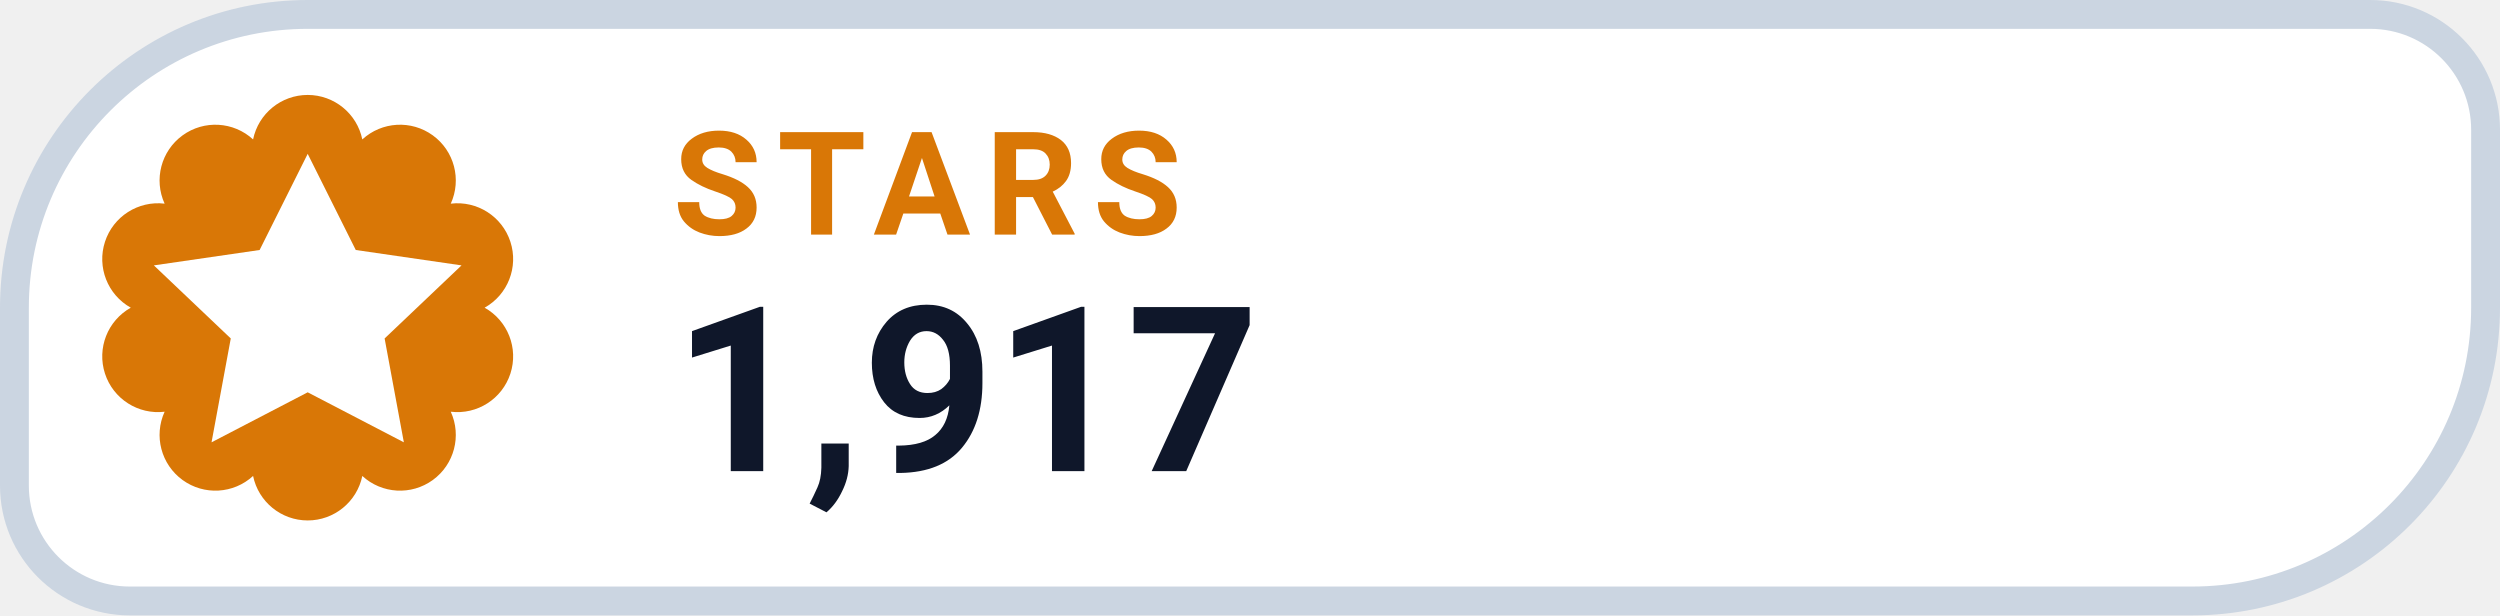
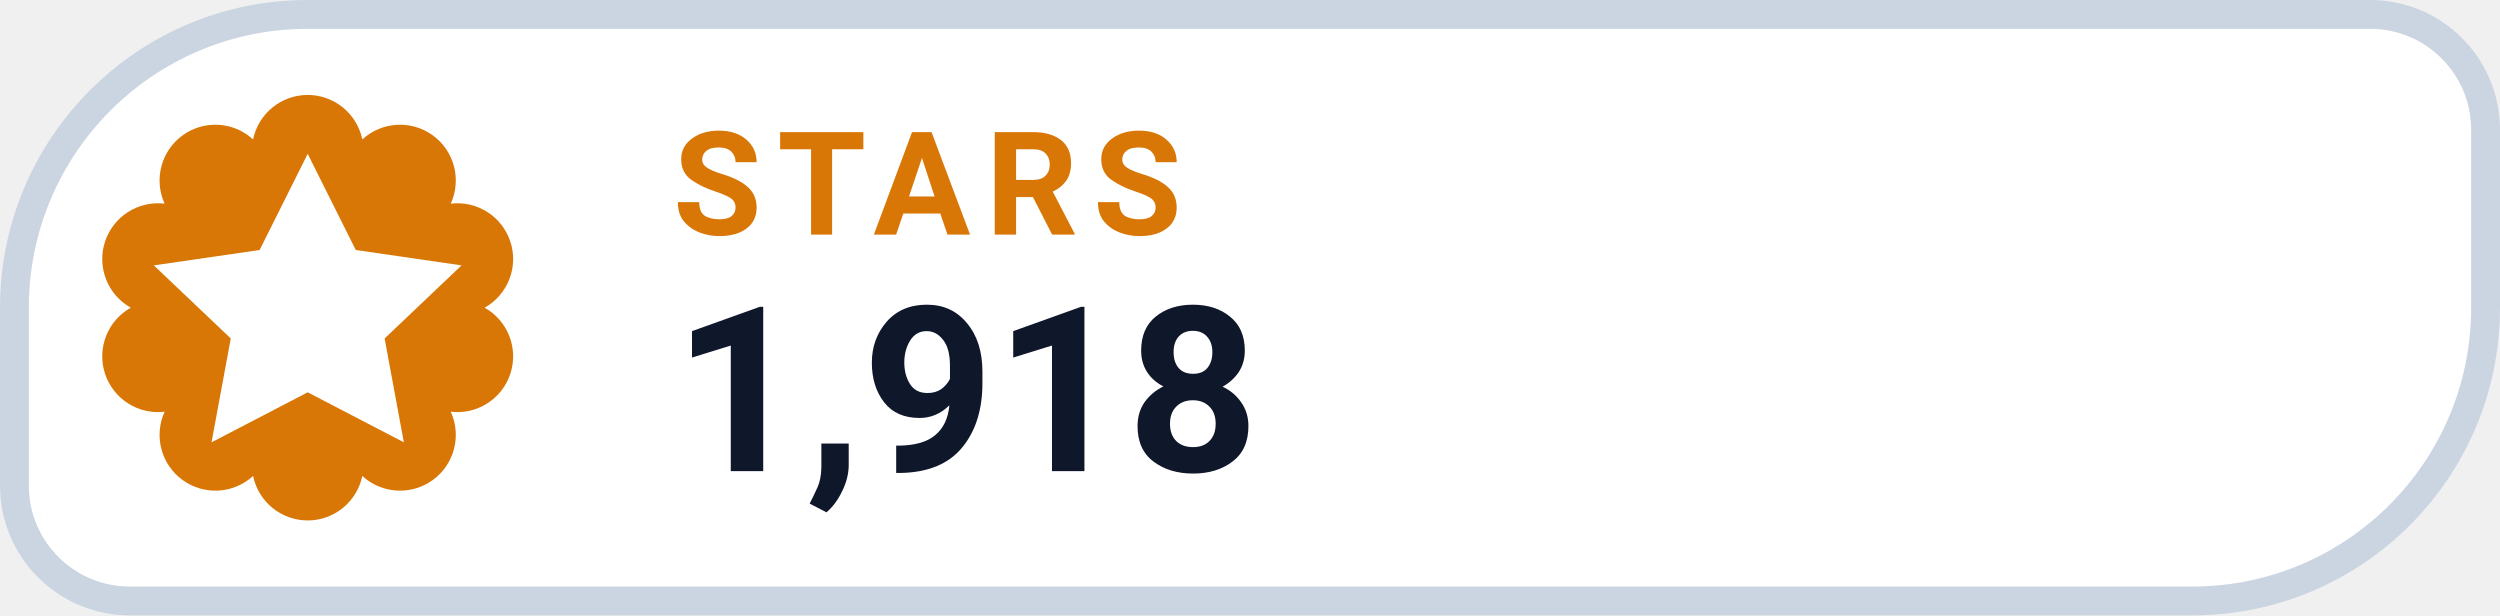
- <svg xmlns="http://www.w3.org/2000/svg" width="130" height="32" viewBox="0 0 130 32" role="img" aria-label="STARS 1,917">
+ <svg xmlns="http://www.w3.org/2000/svg" width="130" height="32" viewBox="0 0 130 32" role="img" aria-label="STARS 1,918">
  <path d="M 16.00 0.75 H 123.25 A 6.00 6.00 0 0 1 129.25 6.75 V 16.00 A 15.25 15.25 0 0 1 114.00 31.25 H 6.75 A 6.00 6.00 0 0 1 0.75 25.25 V 16.00 A 15.25 15.25 0 0 1 16.00 0.75 Z" fill="#FFFFFF" stroke="#CBD5E1" stroke-width="1.5" />
  <path d="M 13.16 7.25 A 2.90 2.90 0 0 1 18.84 7.25 A 2.90 2.90 0 0 1 23.44 10.59 A 2.90 2.90 0 0 1 25.20 16.00 A 2.90 2.90 0 0 1 23.44 21.41 A 2.90 2.90 0 0 1 18.84 24.75 A 2.90 2.90 0 0 1 13.16 24.75 A 2.90 2.90 0 0 1 8.56 21.41 A 2.90 2.90 0 0 1 6.80 16.00 A 2.90 2.90 0 0 1 8.56 10.59 A 2.90 2.90 0 0 1 13.16 7.25 Z" fill="#D97706" />
  <g transform="translate(16 16)" style="color:#FFFFFF;">
    <path d="M0 -8 l2.5 5 5.5 .8 -4 3.8 1 5.4 -5 -2.6 -5 2.6 1 -5.4 -4 -3.8 5.5 -.8 Z" fill="currentColor" />
  </g>
  <text x="35" y="12.2" fill="#D97706" font-family="-apple-system,BlinkMacSystemFont,'Segoe UI',Roboto,Helvetica,Arial,sans-serif" font-size="7.5" font-weight="700" letter-spacing=".8">STARS</text>
-   <text x="35" y="24.5" fill="#0F172A" font-family="-apple-system,BlinkMacSystemFont,'Segoe UI',Roboto,Helvetica,Arial,sans-serif" font-size="12" font-weight="750">1,917</text>
+   <text x="35" y="24.5" fill="#0F172A" font-family="-apple-system,BlinkMacSystemFont,'Segoe UI',Roboto,Helvetica,Arial,sans-serif" font-size="12" font-weight="750">1,918</text>
</svg>
